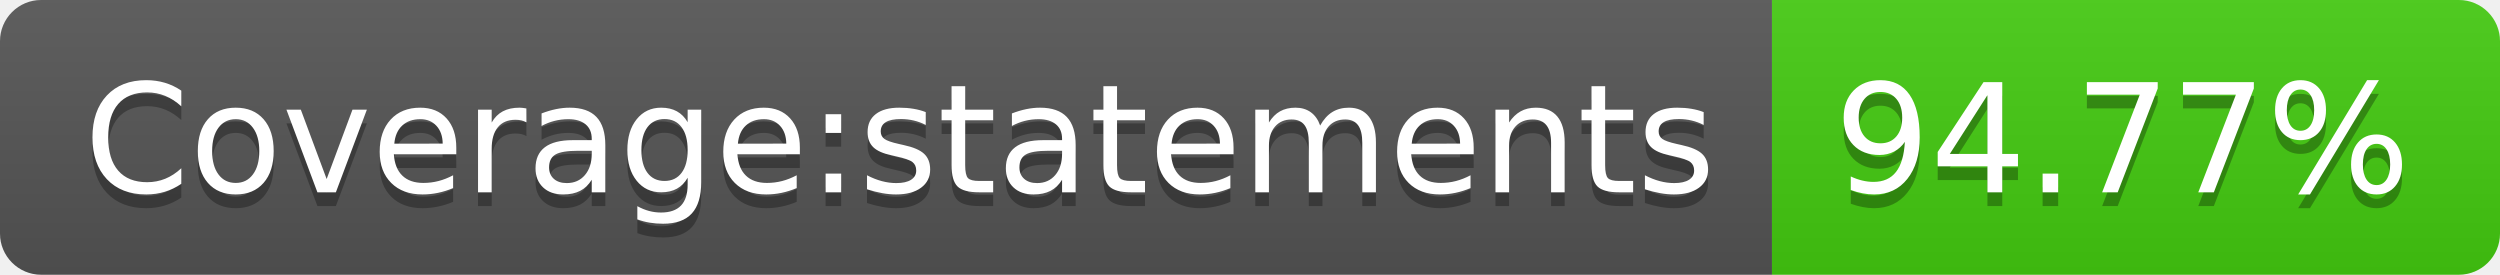
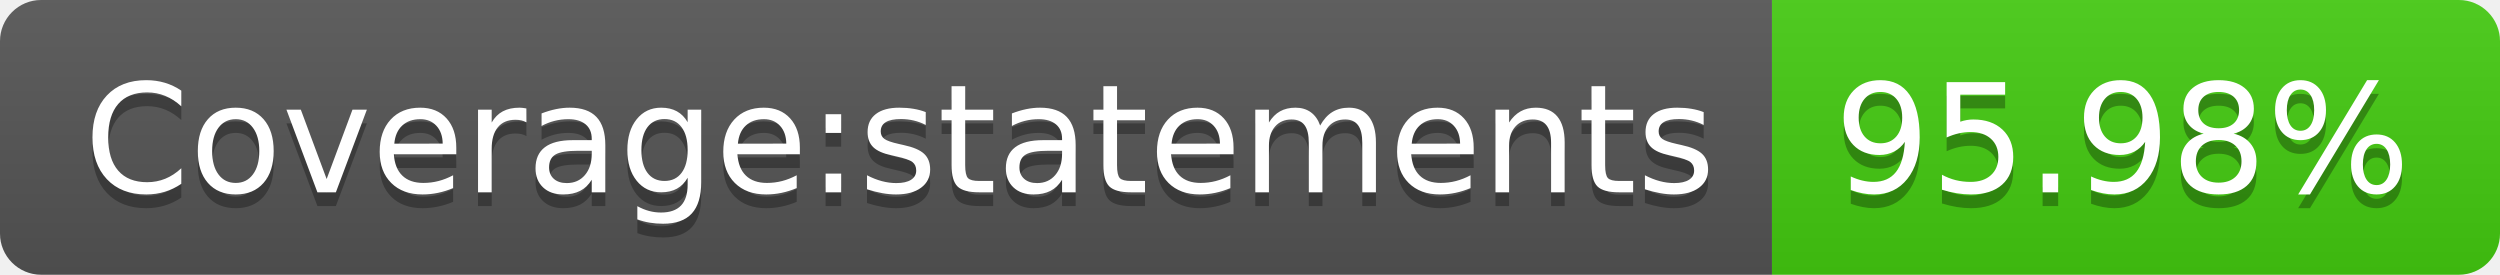
- <svg xmlns="http://www.w3.org/2000/svg" width="182" height="20" role="img" aria-label="Coverage:statements: 94.77%">
+ <svg xmlns="http://www.w3.org/2000/svg" width="182" height="20" role="img" aria-label="Coverage:statements: 95.98%">
  <linearGradient id="s" x2="0" y2="100%">
    <stop offset="0" stop-color="#bbb" stop-opacity=".1" />
    <stop offset="1" stop-opacity=".1" />
  </linearGradient>
  <clipPath id="r">
    <rect width="182" height="20" rx="3" fill="#fff" />
  </clipPath>
  <g clip-path="url(#r)">
    <rect width="129" height="20" fill="#555" />
    <rect x="129" width="53" height="20" fill="#4c1" />
    <rect width="182" height="20" fill="url(#s)" />
  </g>
  <g fill="#fff" text-anchor="middle" font-family="Verdana,Geneva,DejaVu Sans,sans-serif" text-rendering="geometricPrecision" font-size="110">
    <text aria-hidden="true" x="655" y="150" fill="#010101" fill-opacity=".3" transform="scale(.1)" textLength="1190">Coverage:statements</text>
    <text x="655" y="140" transform="scale(.1)" fill="#fff" textLength="1190">Coverage:statements</text>
-     <text aria-hidden="true" x="1545" y="150" fill="#010101" fill-opacity=".3" transform="scale(.1)" textLength="430">94.77%</text>
-     <text x="1545" y="140" transform="scale(.1)" fill="#fff" textLength="430">94.77%</text>
+     <text aria-hidden="true" x="1545" y="150" fill="#010101" fill-opacity=".3" transform="scale(.1)" textLength="430">95.98%</text>
+     <text x="1545" y="140" transform="scale(.1)" fill="#fff" textLength="430">95.98%</text>
  </g>
</svg>
